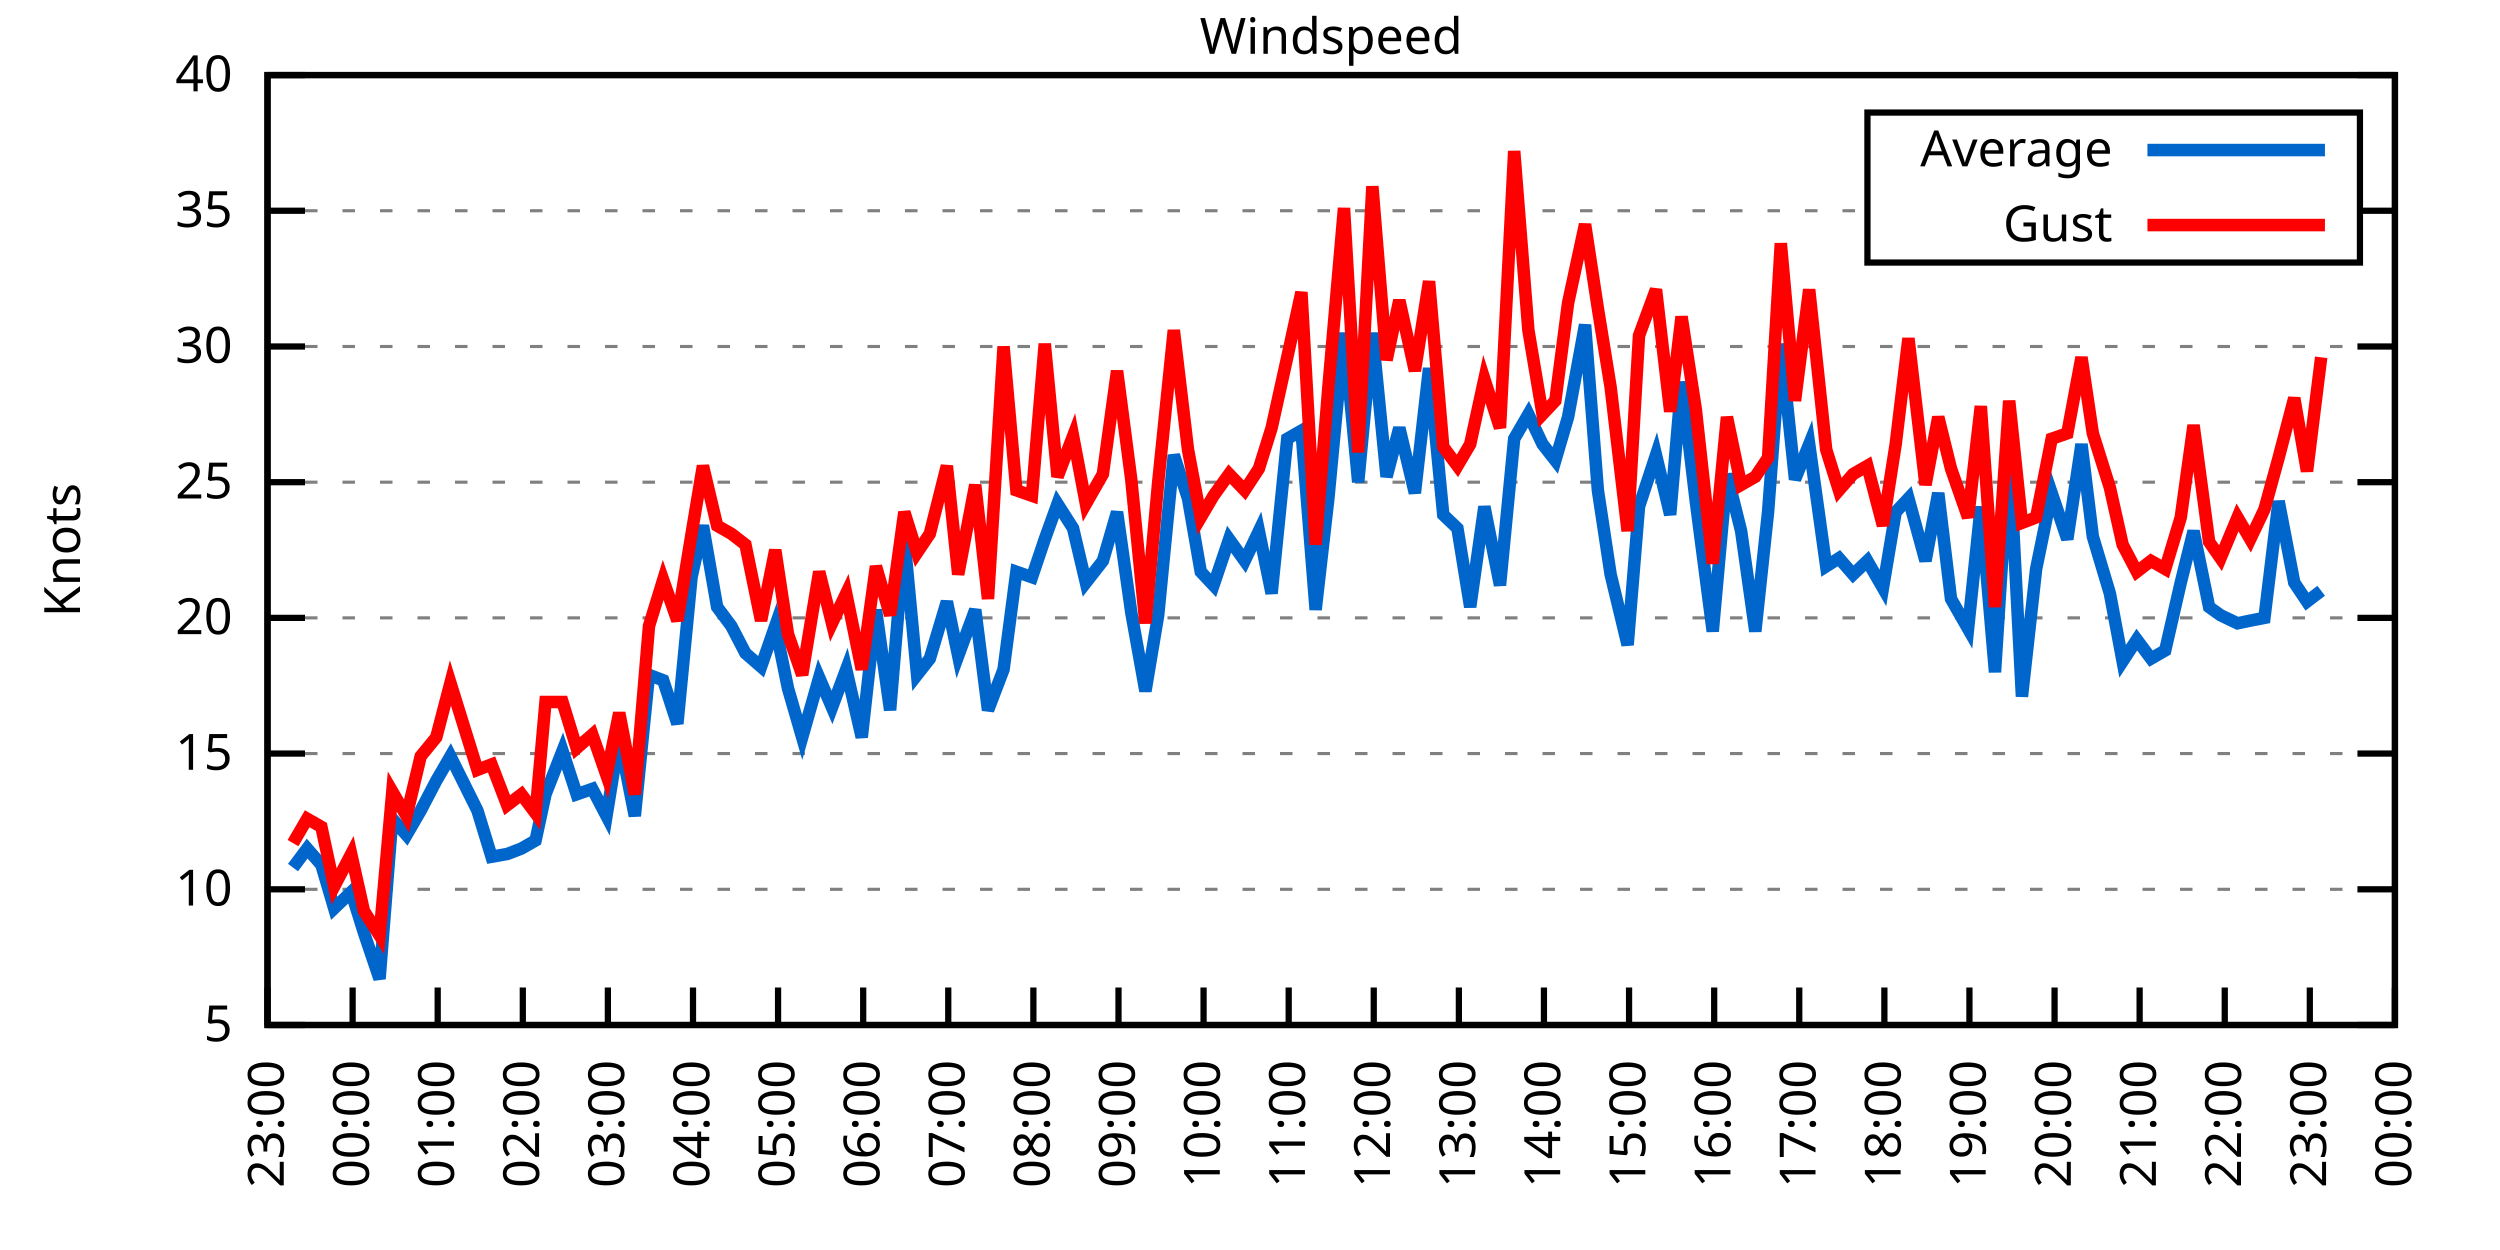
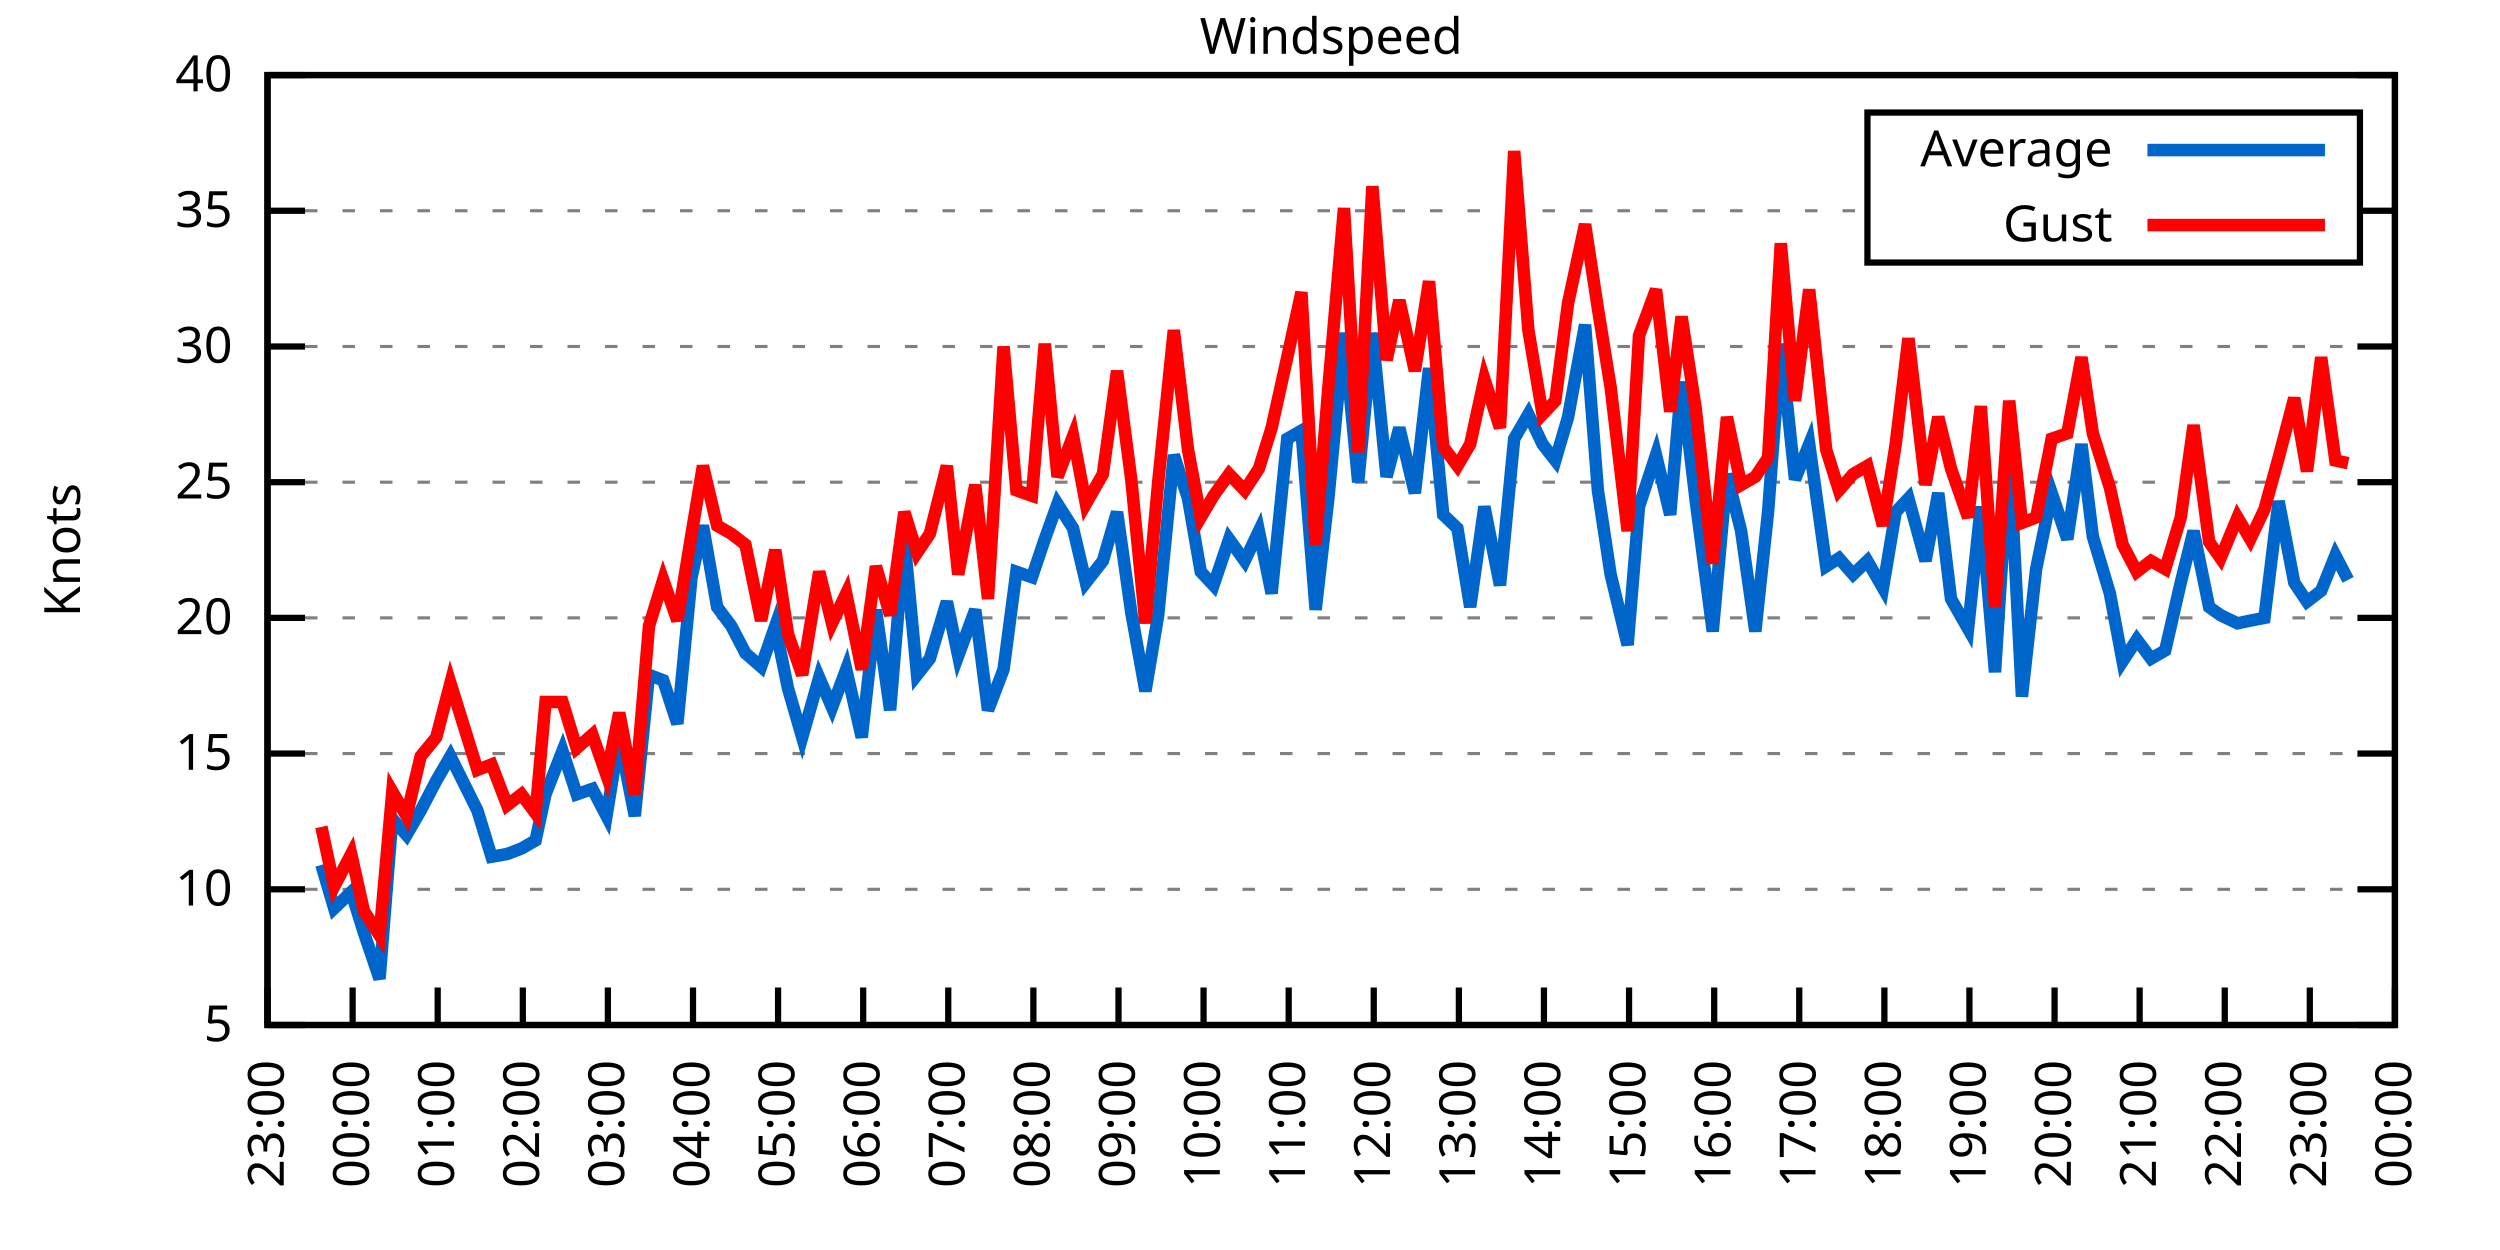
<svg xmlns="http://www.w3.org/2000/svg" xmlns:xlink="http://www.w3.org/1999/xlink" width="400" height="200" viewBox="0 0 400 200">
  <g id="gnuplot_canvas">
    <rect x="0" y="0" width="400" height="200" fill="none" />
    <defs>
      <circle id="gpDot" r="0.5" stroke-width="0.5" stroke="currentColor" />
      <path id="gpPt0" stroke-width="0.333" stroke="currentColor" d="M-1,0 h2 M0,-1 v2" />
      <path id="gpPt1" stroke-width="0.333" stroke="currentColor" d="M-1,-1 L1,1 M1,-1 L-1,1" />
      <path id="gpPt2" stroke-width="0.333" stroke="currentColor" d="M-1,0 L1,0 M0,-1 L0,1 M-1,-1 L1,1 M-1,1 L1,-1" />
      <rect id="gpPt3" stroke-width="0.333" stroke="currentColor" x="-1" y="-1" width="2" height="2" />
      <rect id="gpPt4" stroke-width="0.333" stroke="currentColor" fill="currentColor" x="-1" y="-1" width="2" height="2" />
      <circle id="gpPt5" stroke-width="0.333" stroke="currentColor" cx="0" cy="0" r="1" />
      <use xlink:href="#gpPt5" id="gpPt6" fill="currentColor" stroke="none" />
      <path id="gpPt7" stroke-width="0.333" stroke="currentColor" d="M0,-1.33 L-1.33,0.67 L1.33,0.67 z" />
      <use xlink:href="#gpPt7" id="gpPt8" fill="currentColor" stroke="none" />
      <use xlink:href="#gpPt7" id="gpPt9" stroke="currentColor" transform="rotate(180)" />
      <use xlink:href="#gpPt9" id="gpPt10" fill="currentColor" stroke="none" />
      <use xlink:href="#gpPt3" id="gpPt11" stroke="currentColor" transform="rotate(45)" />
      <use xlink:href="#gpPt11" id="gpPt12" fill="currentColor" stroke="none" />
      <path id="gpPt13" stroke-width="0.333" stroke="currentColor" d="M0,1.330 L1.265,0.411 L0.782,-1.067 L-0.782,-1.076 L-1.265,0.411 z" />
      <use xlink:href="#gpPt13" id="gpPt14" fill="currentColor" stroke="none" />
      <filter id="textbox" filterUnits="objectBoundingBox" x="0" y="0" height="1" width="1">
        <feFlood flood-color="white" flood-opacity="1" result="bgnd" />
        <feComposite in="SourceGraphic" in2="bgnd" operator="atop" />
      </filter>
      <filter id="greybox" filterUnits="objectBoundingBox" x="0" y="0" height="1" width="1">
        <feFlood flood-color="lightgrey" flood-opacity="1" result="grey" />
        <feComposite in="SourceGraphic" in2="grey" operator="atop" />
      </filter>
    </defs>
    <g fill="none" color="white" stroke="currentColor" stroke-width="1.00" stroke-linecap="butt" stroke-linejoin="miter">
</g>
    <g fill="none" color="black" stroke="currentColor" stroke-width="1.00" stroke-linecap="butt" stroke-linejoin="miter">
      <g stroke="none" shape-rendering="crispEdges">
        <polygon fill="rgb(255, 255, 255)" points="42.80,164.00 383.18,164.00 383.18,12.02 42.80,12.02 " />
      </g>
    </g>
    <g fill="none" color="black" stroke="currentColor" stroke-width="1.00" stroke-linecap="butt" stroke-linejoin="miter">
</g>
    <g fill="none" color="black" stroke="black" stroke-width="0.50" stroke-linecap="butt" stroke-linejoin="miter">
</g>
    <g fill="none" color="gray" stroke="currentColor" stroke-width="0.50" stroke-linecap="butt" stroke-linejoin="miter">
      <path stroke="gray" stroke-dasharray="2,4" class="gridline" d="M42.80,164.00 L383.19,164.00  " />
    </g>
    <g fill="none" color="gray" stroke="gray" stroke-width="1.00" stroke-linecap="butt" stroke-linejoin="miter">
</g>
    <g fill="none" color="black" stroke="currentColor" stroke-width="1.00" stroke-linecap="butt" stroke-linejoin="miter">
      <path stroke="black" d="M42.80,164.00 L48.80,164.00 M383.19,164.00 L377.19,164.00  " />
      <g transform="translate(37.20,166.60)" stroke="none" fill="black" font-family="Sans" font-size="8.00" text-anchor="end">
        <text>
          <tspan font-family="Sans"> 5</tspan>
        </text>
      </g>
    </g>
    <g fill="none" color="black" stroke="currentColor" stroke-width="1.00" stroke-linecap="butt" stroke-linejoin="miter">
</g>
    <g fill="none" color="black" stroke="black" stroke-width="0.50" stroke-linecap="butt" stroke-linejoin="miter">
</g>
    <g fill="none" color="gray" stroke="currentColor" stroke-width="0.50" stroke-linecap="butt" stroke-linejoin="miter">
      <path stroke="gray" stroke-dasharray="2,4" class="gridline" d="M42.80,142.29 L383.19,142.29  " />
    </g>
    <g fill="none" color="gray" stroke="gray" stroke-width="1.00" stroke-linecap="butt" stroke-linejoin="miter">
</g>
    <g fill="none" color="black" stroke="currentColor" stroke-width="1.00" stroke-linecap="butt" stroke-linejoin="miter">
      <path stroke="black" d="M42.80,142.29 L48.80,142.29 M383.19,142.29 L377.19,142.29  " />
      <g transform="translate(37.20,144.89)" stroke="none" fill="black" font-family="Sans" font-size="8.00" text-anchor="end">
        <text>
          <tspan font-family="Sans"> 10</tspan>
        </text>
      </g>
    </g>
    <g fill="none" color="black" stroke="currentColor" stroke-width="1.00" stroke-linecap="butt" stroke-linejoin="miter">
</g>
    <g fill="none" color="black" stroke="black" stroke-width="0.50" stroke-linecap="butt" stroke-linejoin="miter">
</g>
    <g fill="none" color="gray" stroke="currentColor" stroke-width="0.50" stroke-linecap="butt" stroke-linejoin="miter">
      <path stroke="gray" stroke-dasharray="2,4" class="gridline" d="M42.80,120.57 L383.19,120.57  " />
    </g>
    <g fill="none" color="gray" stroke="gray" stroke-width="1.00" stroke-linecap="butt" stroke-linejoin="miter">
</g>
    <g fill="none" color="black" stroke="currentColor" stroke-width="1.00" stroke-linecap="butt" stroke-linejoin="miter">
      <path stroke="black" d="M42.80,120.57 L48.80,120.57 M383.19,120.57 L377.19,120.57  " />
      <g transform="translate(37.20,123.17)" stroke="none" fill="black" font-family="Sans" font-size="8.00" text-anchor="end">
        <text>
          <tspan font-family="Sans"> 15</tspan>
        </text>
      </g>
    </g>
    <g fill="none" color="black" stroke="currentColor" stroke-width="1.00" stroke-linecap="butt" stroke-linejoin="miter">
</g>
    <g fill="none" color="black" stroke="black" stroke-width="0.50" stroke-linecap="butt" stroke-linejoin="miter">
</g>
    <g fill="none" color="gray" stroke="currentColor" stroke-width="0.50" stroke-linecap="butt" stroke-linejoin="miter">
      <path stroke="gray" stroke-dasharray="2,4" class="gridline" d="M42.80,98.86 L383.19,98.86  " />
    </g>
    <g fill="none" color="gray" stroke="gray" stroke-width="1.00" stroke-linecap="butt" stroke-linejoin="miter">
</g>
    <g fill="none" color="black" stroke="currentColor" stroke-width="1.00" stroke-linecap="butt" stroke-linejoin="miter">
      <path stroke="black" d="M42.80,98.86 L48.80,98.86 M383.19,98.86 L377.19,98.86  " />
      <g transform="translate(37.20,101.46)" stroke="none" fill="black" font-family="Sans" font-size="8.00" text-anchor="end">
        <text>
          <tspan font-family="Sans"> 20</tspan>
        </text>
      </g>
    </g>
    <g fill="none" color="black" stroke="currentColor" stroke-width="1.00" stroke-linecap="butt" stroke-linejoin="miter">
</g>
    <g fill="none" color="black" stroke="black" stroke-width="0.50" stroke-linecap="butt" stroke-linejoin="miter">
</g>
    <g fill="none" color="gray" stroke="currentColor" stroke-width="0.50" stroke-linecap="butt" stroke-linejoin="miter">
      <path stroke="gray" stroke-dasharray="2,4" class="gridline" d="M42.80,77.15 L383.19,77.15  " />
    </g>
    <g fill="none" color="gray" stroke="gray" stroke-width="1.00" stroke-linecap="butt" stroke-linejoin="miter">
</g>
    <g fill="none" color="black" stroke="currentColor" stroke-width="1.00" stroke-linecap="butt" stroke-linejoin="miter">
      <path stroke="black" d="M42.80,77.15 L48.80,77.15 M383.19,77.15 L377.19,77.15  " />
      <g transform="translate(37.20,79.75)" stroke="none" fill="black" font-family="Sans" font-size="8.00" text-anchor="end">
        <text>
          <tspan font-family="Sans"> 25</tspan>
        </text>
      </g>
    </g>
    <g fill="none" color="black" stroke="currentColor" stroke-width="1.00" stroke-linecap="butt" stroke-linejoin="miter">
</g>
    <g fill="none" color="black" stroke="black" stroke-width="0.50" stroke-linecap="butt" stroke-linejoin="miter">
</g>
    <g fill="none" color="gray" stroke="currentColor" stroke-width="0.50" stroke-linecap="butt" stroke-linejoin="miter">
      <path stroke="gray" stroke-dasharray="2,4" class="gridline" d="M42.80,55.44 L383.19,55.44  " />
    </g>
    <g fill="none" color="gray" stroke="gray" stroke-width="1.00" stroke-linecap="butt" stroke-linejoin="miter">
</g>
    <g fill="none" color="black" stroke="currentColor" stroke-width="1.00" stroke-linecap="butt" stroke-linejoin="miter">
      <path stroke="black" d="M42.80,55.44 L48.80,55.44 M383.19,55.44 L377.19,55.44  " />
      <g transform="translate(37.20,58.04)" stroke="none" fill="black" font-family="Sans" font-size="8.00" text-anchor="end">
        <text>
          <tspan font-family="Sans"> 30</tspan>
        </text>
      </g>
    </g>
    <g fill="none" color="black" stroke="currentColor" stroke-width="1.00" stroke-linecap="butt" stroke-linejoin="miter">
</g>
    <g fill="none" color="black" stroke="black" stroke-width="0.50" stroke-linecap="butt" stroke-linejoin="miter">
</g>
    <g fill="none" color="gray" stroke="currentColor" stroke-width="0.50" stroke-linecap="butt" stroke-linejoin="miter">
      <path stroke="gray" stroke-dasharray="2,4" class="gridline" d="M42.80,33.72 L298.79,33.72 M377.59,33.72 L383.19,33.72  " />
    </g>
    <g fill="none" color="gray" stroke="gray" stroke-width="1.00" stroke-linecap="butt" stroke-linejoin="miter">
</g>
    <g fill="none" color="black" stroke="currentColor" stroke-width="1.00" stroke-linecap="butt" stroke-linejoin="miter">
      <path stroke="black" d="M42.80,33.72 L48.80,33.72 M383.19,33.72 L377.19,33.72  " />
      <g transform="translate(37.20,36.32)" stroke="none" fill="black" font-family="Sans" font-size="8.00" text-anchor="end">
        <text>
          <tspan font-family="Sans"> 35</tspan>
        </text>
      </g>
    </g>
    <g fill="none" color="black" stroke="currentColor" stroke-width="1.00" stroke-linecap="butt" stroke-linejoin="miter">
</g>
    <g fill="none" color="black" stroke="black" stroke-width="0.50" stroke-linecap="butt" stroke-linejoin="miter">
</g>
    <g fill="none" color="gray" stroke="currentColor" stroke-width="0.50" stroke-linecap="butt" stroke-linejoin="miter">
      <path stroke="gray" stroke-dasharray="2,4" class="gridline" d="M42.80,12.01 L383.19,12.01  " />
    </g>
    <g fill="none" color="gray" stroke="gray" stroke-width="1.00" stroke-linecap="butt" stroke-linejoin="miter">
</g>
    <g fill="none" color="black" stroke="currentColor" stroke-width="1.00" stroke-linecap="butt" stroke-linejoin="miter">
      <path stroke="black" d="M42.80,12.01 L48.80,12.01 M383.19,12.01 L377.19,12.01  " />
      <g transform="translate(37.20,14.61)" stroke="none" fill="black" font-family="Sans" font-size="8.00" text-anchor="end">
        <text>
          <tspan font-family="Sans"> 40</tspan>
        </text>
      </g>
    </g>
    <g fill="none" color="black" stroke="currentColor" stroke-width="1.00" stroke-linecap="butt" stroke-linejoin="miter">
      <path stroke="black" d="M42.80,164.00 L42.80,158.00  " />
      <g transform="translate(45.40,169.60) rotate(270.00)" stroke="none" fill="black" font-family="Sans" font-size="8.00" text-anchor="end">
        <text>
          <tspan font-family="Sans">23:00</tspan>
        </text>
      </g>
    </g>
    <g fill="none" color="black" stroke="currentColor" stroke-width="1.00" stroke-linecap="butt" stroke-linejoin="miter">
      <path stroke="black" d="M56.42,164.00 L56.42,158.00  " />
      <g transform="translate(59.02,169.60) rotate(270.00)" stroke="none" fill="black" font-family="Sans" font-size="8.00" text-anchor="end">
        <text>
          <tspan font-family="Sans">00:00</tspan>
        </text>
      </g>
    </g>
    <g fill="none" color="black" stroke="currentColor" stroke-width="1.00" stroke-linecap="butt" stroke-linejoin="miter">
      <path stroke="black" d="M70.03,164.00 L70.03,158.00  " />
      <g transform="translate(72.63,169.60) rotate(270.00)" stroke="none" fill="black" font-family="Sans" font-size="8.00" text-anchor="end">
        <text>
          <tspan font-family="Sans">01:00</tspan>
        </text>
      </g>
    </g>
    <g fill="none" color="black" stroke="currentColor" stroke-width="1.00" stroke-linecap="butt" stroke-linejoin="miter">
      <path stroke="black" d="M83.65,164.00 L83.65,158.00  " />
      <g transform="translate(86.25,169.60) rotate(270.00)" stroke="none" fill="black" font-family="Sans" font-size="8.00" text-anchor="end">
        <text>
          <tspan font-family="Sans">02:00</tspan>
        </text>
      </g>
    </g>
    <g fill="none" color="black" stroke="currentColor" stroke-width="1.00" stroke-linecap="butt" stroke-linejoin="miter">
      <path stroke="black" d="M97.26,164.00 L97.26,158.00  " />
      <g transform="translate(99.86,169.60) rotate(270.00)" stroke="none" fill="black" font-family="Sans" font-size="8.00" text-anchor="end">
        <text>
          <tspan font-family="Sans">03:00</tspan>
        </text>
      </g>
    </g>
    <g fill="none" color="black" stroke="currentColor" stroke-width="1.00" stroke-linecap="butt" stroke-linejoin="miter">
      <path stroke="black" d="M110.88,164.00 L110.88,158.00  " />
      <g transform="translate(113.48,169.60) rotate(270.00)" stroke="none" fill="black" font-family="Sans" font-size="8.00" text-anchor="end">
        <text>
          <tspan font-family="Sans">04:00</tspan>
        </text>
      </g>
    </g>
    <g fill="none" color="black" stroke="currentColor" stroke-width="1.00" stroke-linecap="butt" stroke-linejoin="miter">
      <path stroke="black" d="M124.49,164.00 L124.49,158.00  " />
      <g transform="translate(127.09,169.60) rotate(270.00)" stroke="none" fill="black" font-family="Sans" font-size="8.00" text-anchor="end">
        <text>
          <tspan font-family="Sans">05:00</tspan>
        </text>
      </g>
    </g>
    <g fill="none" color="black" stroke="currentColor" stroke-width="1.00" stroke-linecap="butt" stroke-linejoin="miter">
      <path stroke="black" d="M138.11,164.00 L138.11,158.00  " />
      <g transform="translate(140.71,169.60) rotate(270.00)" stroke="none" fill="black" font-family="Sans" font-size="8.00" text-anchor="end">
        <text>
          <tspan font-family="Sans">06:00</tspan>
        </text>
      </g>
    </g>
    <g fill="none" color="black" stroke="currentColor" stroke-width="1.00" stroke-linecap="butt" stroke-linejoin="miter">
      <path stroke="black" d="M151.72,164.00 L151.72,158.00  " />
      <g transform="translate(154.32,169.60) rotate(270.00)" stroke="none" fill="black" font-family="Sans" font-size="8.00" text-anchor="end">
        <text>
          <tspan font-family="Sans">07:00</tspan>
        </text>
      </g>
    </g>
    <g fill="none" color="black" stroke="currentColor" stroke-width="1.00" stroke-linecap="butt" stroke-linejoin="miter">
      <path stroke="black" d="M165.34,164.00 L165.34,158.00  " />
      <g transform="translate(167.94,169.60) rotate(270.00)" stroke="none" fill="black" font-family="Sans" font-size="8.00" text-anchor="end">
        <text>
          <tspan font-family="Sans">08:00</tspan>
        </text>
      </g>
    </g>
    <g fill="none" color="black" stroke="currentColor" stroke-width="1.00" stroke-linecap="butt" stroke-linejoin="miter">
      <path stroke="black" d="M178.96,164.00 L178.96,158.00  " />
      <g transform="translate(181.56,169.60) rotate(270.00)" stroke="none" fill="black" font-family="Sans" font-size="8.00" text-anchor="end">
        <text>
          <tspan font-family="Sans">09:00</tspan>
        </text>
      </g>
    </g>
    <g fill="none" color="black" stroke="currentColor" stroke-width="1.00" stroke-linecap="butt" stroke-linejoin="miter">
      <path stroke="black" d="M192.57,164.00 L192.57,158.00  " />
      <g transform="translate(195.17,169.60) rotate(270.00)" stroke="none" fill="black" font-family="Sans" font-size="8.00" text-anchor="end">
        <text>
          <tspan font-family="Sans">10:00</tspan>
        </text>
      </g>
    </g>
    <g fill="none" color="black" stroke="currentColor" stroke-width="1.00" stroke-linecap="butt" stroke-linejoin="miter">
      <path stroke="black" d="M206.19,164.00 L206.19,158.00  " />
      <g transform="translate(208.79,169.60) rotate(270.00)" stroke="none" fill="black" font-family="Sans" font-size="8.00" text-anchor="end">
        <text>
          <tspan font-family="Sans">11:00</tspan>
        </text>
      </g>
    </g>
    <g fill="none" color="black" stroke="currentColor" stroke-width="1.00" stroke-linecap="butt" stroke-linejoin="miter">
      <path stroke="black" d="M219.80,164.00 L219.80,158.00  " />
      <g transform="translate(222.40,169.60) rotate(270.00)" stroke="none" fill="black" font-family="Sans" font-size="8.00" text-anchor="end">
        <text>
          <tspan font-family="Sans">12:00</tspan>
        </text>
      </g>
    </g>
    <g fill="none" color="black" stroke="currentColor" stroke-width="1.00" stroke-linecap="butt" stroke-linejoin="miter">
      <path stroke="black" d="M233.42,164.00 L233.42,158.00  " />
      <g transform="translate(236.02,169.60) rotate(270.00)" stroke="none" fill="black" font-family="Sans" font-size="8.00" text-anchor="end">
        <text>
          <tspan font-family="Sans">13:00</tspan>
        </text>
      </g>
    </g>
    <g fill="none" color="black" stroke="currentColor" stroke-width="1.00" stroke-linecap="butt" stroke-linejoin="miter">
      <path stroke="black" d="M247.03,164.00 L247.03,158.00  " />
      <g transform="translate(249.63,169.60) rotate(270.00)" stroke="none" fill="black" font-family="Sans" font-size="8.00" text-anchor="end">
        <text>
          <tspan font-family="Sans">14:00</tspan>
        </text>
      </g>
    </g>
    <g fill="none" color="black" stroke="currentColor" stroke-width="1.00" stroke-linecap="butt" stroke-linejoin="miter">
      <path stroke="black" d="M260.65,164.00 L260.65,158.00  " />
      <g transform="translate(263.25,169.60) rotate(270.00)" stroke="none" fill="black" font-family="Sans" font-size="8.00" text-anchor="end">
        <text>
          <tspan font-family="Sans">15:00</tspan>
        </text>
      </g>
    </g>
    <g fill="none" color="black" stroke="currentColor" stroke-width="1.00" stroke-linecap="butt" stroke-linejoin="miter">
      <path stroke="black" d="M274.27,164.00 L274.27,158.00  " />
      <g transform="translate(276.87,169.60) rotate(270.00)" stroke="none" fill="black" font-family="Sans" font-size="8.00" text-anchor="end">
        <text>
          <tspan font-family="Sans">16:00</tspan>
        </text>
      </g>
    </g>
    <g fill="none" color="black" stroke="currentColor" stroke-width="1.00" stroke-linecap="butt" stroke-linejoin="miter">
      <path stroke="black" d="M287.88,164.00 L287.88,158.00  " />
      <g transform="translate(290.48,169.60) rotate(270.00)" stroke="none" fill="black" font-family="Sans" font-size="8.00" text-anchor="end">
        <text>
          <tspan font-family="Sans">17:00</tspan>
        </text>
      </g>
    </g>
    <g fill="none" color="black" stroke="currentColor" stroke-width="1.00" stroke-linecap="butt" stroke-linejoin="miter">
      <path stroke="black" d="M301.50,164.00 L301.50,158.00  " />
      <g transform="translate(304.10,169.60) rotate(270.00)" stroke="none" fill="black" font-family="Sans" font-size="8.00" text-anchor="end">
        <text>
          <tspan font-family="Sans">18:00</tspan>
        </text>
      </g>
    </g>
    <g fill="none" color="black" stroke="currentColor" stroke-width="1.00" stroke-linecap="butt" stroke-linejoin="miter">
      <path stroke="black" d="M315.11,164.00 L315.11,158.00  " />
      <g transform="translate(317.71,169.60) rotate(270.00)" stroke="none" fill="black" font-family="Sans" font-size="8.00" text-anchor="end">
        <text>
          <tspan font-family="Sans">19:00</tspan>
        </text>
      </g>
    </g>
    <g fill="none" color="black" stroke="currentColor" stroke-width="1.00" stroke-linecap="butt" stroke-linejoin="miter">
      <path stroke="black" d="M328.73,164.00 L328.73,158.00  " />
      <g transform="translate(331.33,169.60) rotate(270.00)" stroke="none" fill="black" font-family="Sans" font-size="8.00" text-anchor="end">
        <text>
          <tspan font-family="Sans">20:00</tspan>
        </text>
      </g>
    </g>
    <g fill="none" color="black" stroke="currentColor" stroke-width="1.00" stroke-linecap="butt" stroke-linejoin="miter">
      <path stroke="black" d="M342.34,164.00 L342.34,158.00  " />
      <g transform="translate(344.94,169.60) rotate(270.00)" stroke="none" fill="black" font-family="Sans" font-size="8.00" text-anchor="end">
        <text>
          <tspan font-family="Sans">21:00</tspan>
        </text>
      </g>
    </g>
    <g fill="none" color="black" stroke="currentColor" stroke-width="1.00" stroke-linecap="butt" stroke-linejoin="miter">
      <path stroke="black" d="M355.96,164.00 L355.96,158.00  " />
      <g transform="translate(358.56,169.60) rotate(270.00)" stroke="none" fill="black" font-family="Sans" font-size="8.00" text-anchor="end">
        <text>
          <tspan font-family="Sans">22:00</tspan>
        </text>
      </g>
    </g>
    <g fill="none" color="black" stroke="currentColor" stroke-width="1.00" stroke-linecap="butt" stroke-linejoin="miter">
      <path stroke="black" d="M369.57,164.00 L369.57,158.00  " />
      <g transform="translate(372.17,169.60) rotate(270.00)" stroke="none" fill="black" font-family="Sans" font-size="8.00" text-anchor="end">
        <text>
          <tspan font-family="Sans">23:00</tspan>
        </text>
      </g>
    </g>
    <g fill="none" color="black" stroke="currentColor" stroke-width="1.00" stroke-linecap="butt" stroke-linejoin="miter">
      <path stroke="black" d="M383.19,164.00 L383.19,158.00  " />
      <g transform="translate(385.79,169.60) rotate(270.00)" stroke="none" fill="black" font-family="Sans" font-size="8.00" text-anchor="end">
        <text>
          <tspan font-family="Sans">00:00</tspan>
        </text>
      </g>
    </g>
    <g fill="none" color="black" stroke="currentColor" stroke-width="1.00" stroke-linecap="butt" stroke-linejoin="miter">
</g>
    <g fill="none" color="black" stroke="currentColor" stroke-width="1.00" stroke-linecap="butt" stroke-linejoin="miter">
      <path stroke="black" d="M42.80,12.01 L42.80,164.00 L383.19,164.00 L383.19,12.01 L42.80,12.01 Z  " />
    </g>
    <g fill="none" color="black" stroke="currentColor" stroke-width="1.00" stroke-linecap="butt" stroke-linejoin="miter">
</g>
    <g fill="none" color="black" stroke="currentColor" stroke-width="1.00" stroke-linecap="butt" stroke-linejoin="miter">
      <path stroke="black" d="M298.79,42.01 L298.79,18.01 L377.59,18.01 L377.59,42.01 L298.79,42.01 Z  " />
    </g>
    <g id="Windspeed_plot_1">
      <g fill="none" color="white" stroke="black" stroke-width="2.00" stroke-linecap="butt" stroke-linejoin="miter">
</g>
      <g fill="none" color="black" stroke="currentColor" stroke-width="2.00" stroke-linecap="butt" stroke-linejoin="miter">
        <g transform="translate(337.99,26.61)" stroke="none" fill="black" font-family="Sans" font-size="8.00" text-anchor="end">
          <text>
            <tspan font-family="Sans">Average</tspan>
          </text>
        </g>
      </g>
      <g fill="none" color="black" stroke="currentColor" stroke-width="2.00" stroke-linecap="butt" stroke-linejoin="miter">
-         <path stroke="rgb(  0, 102, 204)" d="M343.59,24.01 L371.99,24.01 M46.88,138.81 L49.15,135.77 L51.42,138.38 L53.47,145.33 L56.19,142.72 L58.23,149.24   L60.73,156.62 L62.77,131.00 L65.04,133.60 L67.31,129.69 L69.80,124.92 L72.07,121.01 L76.39,129.69 L78.65,137.08   L81.15,136.64 L83.42,135.77 L85.69,134.47 L87.28,127.09 L90.00,120.14 L92.27,127.09 L94.77,126.22 L97.04,130.56   L99.08,117.97 L101.57,130.56 L103.84,107.98 L106.11,108.85 L108.38,115.80 L110.65,92.35 L112.47,84.10 L114.74,97.12   L117.01,100.16 L119.27,104.51 L121.77,106.68 L124.04,100.16 L126.08,110.15 L128.35,117.97 L131.07,108.42 L133.12,113.19   L135.39,107.11 L137.88,117.97 L140.15,97.56 L142.42,113.63 L144.69,86.27 L146.73,107.98 L148.77,105.38 L151.50,96.26   L153.31,104.94 L156.04,97.56 L158.08,113.63 L160.57,107.11 L162.62,91.48 L165.11,92.35 L167.16,86.27 L169.20,80.62   L171.69,84.53 L173.74,93.22 L176.46,89.74 L178.73,81.93 L181.00,97.99 L183.27,110.59 L185.31,98.43 L187.81,72.81   L190.08,79.75 L192.12,91.48 L194.16,93.65 L196.66,86.27 L199.15,89.74 L201.42,84.97 L203.46,94.95 L205.96,70.20   L208.23,68.90 L210.50,97.56 L212.54,79.75 L215.04,53.26 L217.31,77.15 L219.58,53.26 L221.85,76.28 L223.89,68.46   L226.38,78.89 L228.65,58.91 L230.92,82.36 L233.19,84.53 L235.23,97.12 L237.50,81.06 L240.00,93.65 L242.27,70.20   L244.54,66.29 L246.81,71.07 L248.85,73.67 L250.89,66.73 L253.61,51.96 L255.66,78.45 L257.70,91.91 L260.42,103.20   L262.24,81.06 L264.96,72.81 L267.23,82.36 L269.05,61.08 L271.32,80.19 L274.04,101.03 L276.31,75.85 L278.58,84.97   L280.85,101.03 L282.89,81.93 L284.93,55.00 L287.20,76.71 L289.47,71.07 L292.19,90.61 L294.23,89.31 L296.50,91.91   L298.77,89.74 L301.27,94.08 L303.31,81.93 L305.35,79.75 L308.08,89.74 L310.12,78.89 L312.16,95.82 L314.89,100.60   L316.93,81.06 L319.20,107.55 L321.47,71.94 L323.51,111.45 L325.78,91.04 L328.27,78.89 L330.77,86.27 L333.04,71.07   L334.85,85.83 L337.58,94.95 L339.62,105.81 L341.89,102.34 L344.16,105.38 L346.43,104.07 L348.92,93.22 L350.97,84.97   L353.46,97.12 L355.28,98.43 L358.00,99.73 L360.04,99.30 L362.31,98.86 L364.58,80.19 L367.08,93.22 L369.12,96.26   L371.39,94.52  " />
+         <path stroke="rgb(  0, 102, 204)" d="M343.59,24.01 L371.99,24.01 M51.42,138.38 L53.47,145.33 L56.19,142.72 L58.23,149.24 L60.73,156.62 L62.77,131.00   L65.04,133.60 L67.31,129.69 L69.80,124.92 L72.07,121.01 L76.39,129.69 L78.65,137.08 L81.15,136.64 L83.42,135.77   L85.69,134.47 L87.28,127.09 L90.00,120.14 L92.27,127.09 L94.77,126.22 L97.04,130.56 L99.08,117.97 L101.57,130.56   L103.84,107.98 L106.11,108.85 L108.38,115.80 L110.65,92.35 L112.47,84.10 L114.74,97.12 L117.01,100.16 L119.27,104.51   L121.77,106.68 L124.04,100.16 L126.08,110.15 L128.35,117.97 L131.07,108.42 L133.12,113.19 L135.39,107.11 L137.88,117.97   L140.15,97.56 L142.42,113.63 L144.69,86.27 L146.73,107.98 L148.77,105.38 L151.50,96.26 L153.31,104.94 L156.04,97.56   L158.08,113.63 L160.57,107.11 L162.62,91.48 L165.11,92.35 L167.16,86.27 L169.20,80.62 L171.69,84.53 L173.74,93.22   L176.46,89.74 L178.73,81.93 L181.00,97.99 L183.27,110.59 L185.31,98.43 L187.81,72.81 L190.08,79.75 L192.12,91.48   L194.16,93.65 L196.66,86.27 L199.15,89.74 L201.42,84.97 L203.46,94.95 L205.96,70.20 L208.23,68.90 L210.50,97.56   L212.54,79.75 L215.04,53.26 L217.31,77.15 L219.58,53.26 L221.85,76.28 L223.89,68.46 L226.38,78.89 L228.65,58.91   L230.92,82.36 L233.19,84.53 L235.23,97.12 L237.50,81.06 L240.00,93.65 L242.27,70.20 L244.54,66.29 L246.81,71.07   L248.85,73.67 L250.89,66.73 L253.61,51.96 L255.66,78.45 L257.70,91.91 L260.42,103.20 L262.24,81.06 L264.96,72.81   L267.23,82.36 L269.05,61.08 L271.32,80.19 L274.04,101.03 L276.31,75.85 L278.58,84.97 L280.85,101.03 L282.89,81.93   L284.93,55.00 L287.20,76.71 L289.47,71.07 L292.19,90.61 L294.23,89.31 L296.50,91.91 L298.77,89.74 L301.27,94.08   L303.31,81.93 L305.35,79.75 L308.08,89.74 L310.12,78.89 L312.16,95.82 L314.89,100.60 L316.93,81.06 L319.20,107.55   L321.47,71.94 L323.51,111.45 L325.78,91.04 L328.27,78.89 L330.77,86.27 L333.04,71.07 L334.85,85.83 L337.58,94.95   L339.62,105.81 L341.89,102.34 L344.16,105.38 L346.43,104.07 L348.92,93.22 L350.97,84.97 L353.46,97.12 L355.28,98.43   L358.00,99.73 L360.04,99.30 L362.31,98.86 L364.58,80.19 L367.08,93.22 L369.12,96.26 L371.39,94.52 L373.66,88.87   L375.70,92.78  " />
      </g>
    </g>
    <g id="Windspeed_plot_2">
      <g fill="none" color="black" stroke="currentColor" stroke-width="2.00" stroke-linecap="butt" stroke-linejoin="miter">
        <g transform="translate(337.99,38.61)" stroke="none" fill="black" font-family="Sans" font-size="8.00" text-anchor="end">
          <text>
            <tspan font-family="Sans">Gust</tspan>
          </text>
        </g>
      </g>
      <g fill="none" color="black" stroke="currentColor" stroke-width="2.00" stroke-linecap="butt" stroke-linejoin="miter">
-         <path stroke="rgb(255,   0,   0)" d="M343.59,36.01 L371.99,36.01 M46.88,134.90 L49.15,131.00 L51.42,132.30 L53.47,141.85 L56.19,136.64 L58.23,145.76   L60.73,149.67 L62.77,126.65 L65.04,130.56 L67.31,121.01 L69.80,117.97 L72.07,109.28 L76.39,123.18 L78.65,122.31   L81.15,128.83 L83.42,127.09 L85.69,130.13 L87.28,112.32 L90.00,112.32 L92.27,119.71 L94.77,117.53 L97.04,124.05   L99.08,114.06 L101.57,127.09 L103.84,100.16 L106.11,92.78 L108.38,99.30 L110.65,85.40 L112.47,74.54 L114.74,84.10   L117.01,85.40 L119.27,87.14 L121.77,99.30 L124.04,88.00 L126.08,101.47 L128.35,107.98 L131.07,91.48 L133.12,99.73   L135.39,94.95 L137.88,107.11 L140.15,90.61 L142.42,98.43 L144.69,81.93 L146.73,88.44 L148.77,85.40 L151.50,74.54   L153.31,91.91 L156.04,77.58 L158.08,95.82 L160.57,55.44 L162.62,78.45 L165.11,79.32 L167.16,55.00 L169.20,76.28   L171.69,69.77 L173.74,80.62 L176.46,75.85 L178.73,59.34 L181.00,76.71 L183.27,99.73 L185.31,77.15 L187.81,52.83   L190.08,71.94 L192.12,82.79 L194.16,79.32 L196.66,75.85 L199.15,78.45 L201.42,74.98 L203.46,68.46 L205.96,57.17   L208.23,46.75 L210.50,87.14 L212.54,61.95 L215.04,33.29 L217.31,72.37 L219.58,29.81 L221.85,57.61 L223.89,48.05   L226.38,59.34 L228.65,45.01 L230.92,71.50 L233.19,74.54 L235.23,71.07 L237.50,60.65 L240.00,68.46 L242.27,24.17   L244.54,52.83 L246.81,66.29 L248.85,64.12 L250.89,48.49 L253.61,35.89 L255.66,49.36 L257.70,61.95 L260.42,84.97   L262.24,53.70 L264.96,46.32 L267.23,65.86 L269.05,50.66 L271.32,65.42 L274.04,90.18 L276.31,66.73 L278.58,77.58   L280.85,76.28 L282.89,73.24 L284.93,38.93 L287.20,64.12 L289.47,46.32 L292.19,71.94 L294.23,78.45 L296.50,75.85   L298.77,74.54 L301.27,84.10 L303.31,71.07 L305.35,54.13 L308.08,77.58 L310.12,66.73 L312.16,74.98 L314.89,82.79   L316.93,64.99 L319.20,97.12 L321.47,64.12 L323.51,83.66 L325.78,82.79 L328.27,70.20 L330.77,69.33 L333.04,57.17   L334.85,69.33 L337.58,78.02 L339.62,87.14 L341.89,91.48 L344.16,89.74 L346.43,91.04 L348.92,82.79 L350.97,68.03   L353.46,86.70 L355.28,89.31 L358.00,82.79 L360.04,86.27 L362.31,81.49 L364.58,73.24 L367.08,63.69 L369.12,75.41   L371.39,57.17  " />
+         <path stroke="rgb(255,   0,   0)" d="M343.59,36.01 L371.99,36.01 M51.42,132.30 L53.47,141.85 L56.19,136.64 L58.23,145.76 L60.73,149.67 L62.77,126.65   L65.04,130.56 L67.31,121.01 L69.80,117.97 L72.07,109.28 L76.39,123.18 L78.65,122.31 L81.15,128.83 L83.42,127.09   L85.69,130.13 L87.28,112.32 L90.00,112.32 L92.27,119.71 L94.77,117.53 L97.04,124.05 L99.08,114.06 L101.57,127.09   L103.84,100.16 L106.11,92.78 L108.38,99.30 L110.65,85.40 L112.47,74.54 L114.74,84.10 L117.01,85.40 L119.27,87.14   L121.77,99.30 L124.04,88.00 L126.08,101.47 L128.35,107.98 L131.07,91.48 L133.12,99.73 L135.39,94.95 L137.88,107.11   L140.15,90.61 L142.42,98.43 L144.69,81.93 L146.73,88.44 L148.77,85.40 L151.50,74.54 L153.31,91.91 L156.04,77.58   L158.08,95.82 L160.57,55.44 L162.62,78.45 L165.11,79.32 L167.16,55.00 L169.20,76.28 L171.69,69.77 L173.74,80.62   L176.46,75.85 L178.73,59.34 L181.00,76.71 L183.27,99.73 L185.31,77.15 L187.81,52.83 L190.08,71.94 L192.12,82.79   L194.16,79.32 L196.66,75.85 L199.15,78.45 L201.42,74.98 L203.46,68.46 L205.96,57.17 L208.23,46.75 L210.50,87.14   L212.54,61.95 L215.04,33.29 L217.31,72.37 L219.58,29.81 L221.85,57.61 L223.89,48.05 L226.38,59.34 L228.65,45.01   L230.92,71.50 L233.19,74.54 L235.23,71.07 L237.50,60.65 L240.00,68.46 L242.27,24.17 L244.54,52.83 L246.81,66.29   L248.85,64.12 L250.89,48.49 L253.61,35.89 L255.66,49.36 L257.70,61.95 L260.42,84.97 L262.24,53.70 L264.96,46.32   L267.23,65.86 L269.05,50.66 L271.32,65.42 L274.04,90.18 L276.31,66.73 L278.58,77.58 L280.85,76.28 L282.89,73.24   L284.93,38.93 L287.20,64.12 L289.47,46.32 L292.19,71.94 L294.23,78.45 L296.50,75.85 L298.77,74.54 L301.27,84.10   L303.31,71.07 L305.35,54.13 L308.08,77.58 L310.12,66.73 L312.16,74.98 L314.89,82.79 L316.93,64.99 L319.20,97.12   L321.47,64.12 L323.51,83.66 L325.78,82.79 L328.27,70.20 L330.77,69.33 L333.04,57.17 L334.85,69.33 L337.58,78.02   L339.62,87.14 L341.89,91.48 L344.16,89.74 L346.43,91.04 L348.92,82.79 L350.97,68.03 L353.46,86.70 L355.28,89.31   L358.00,82.79 L360.04,86.27 L362.31,81.49 L364.58,73.24 L367.08,63.69 L369.12,75.41 L371.39,57.17 L373.66,73.67   L375.70,74.11  " />
      </g>
    </g>
    <g fill="none" color="black" stroke="currentColor" stroke-width="2.00" stroke-linecap="butt" stroke-linejoin="miter">
</g>
    <g fill="none" color="black" stroke="black" stroke-width="1.00" stroke-linecap="butt" stroke-linejoin="miter">
</g>
    <g fill="none" color="black" stroke="currentColor" stroke-width="1.00" stroke-linecap="butt" stroke-linejoin="miter">
      <path stroke="black" d="M42.80,12.01 L42.80,164.00 L383.19,164.00 L383.19,12.01 L42.80,12.01 Z  " />
      <g transform="translate(12.80,88.01) rotate(270.00)" stroke="none" fill="black" font-family="Sans" font-size="8.00" text-anchor="middle">
        <text>
          <tspan font-family="Sans">Knots</tspan>
        </text>
      </g>
    </g>
    <g fill="none" color="black" stroke="currentColor" stroke-width="1.00" stroke-linecap="butt" stroke-linejoin="miter">
</g>
    <g fill="none" color="black" stroke="currentColor" stroke-width="1.00" stroke-linecap="butt" stroke-linejoin="miter">
      <g transform="translate(212.99,8.61)" stroke="none" fill="black" font-family="Sans" font-size="8.00" text-anchor="middle">
        <text>
          <tspan font-family="Sans">Windspeed</tspan>
        </text>
      </g>
    </g>
    <g fill="none" color="black" stroke="currentColor" stroke-width="1.00" stroke-linecap="butt" stroke-linejoin="miter">
</g>
  </g>
</svg>
